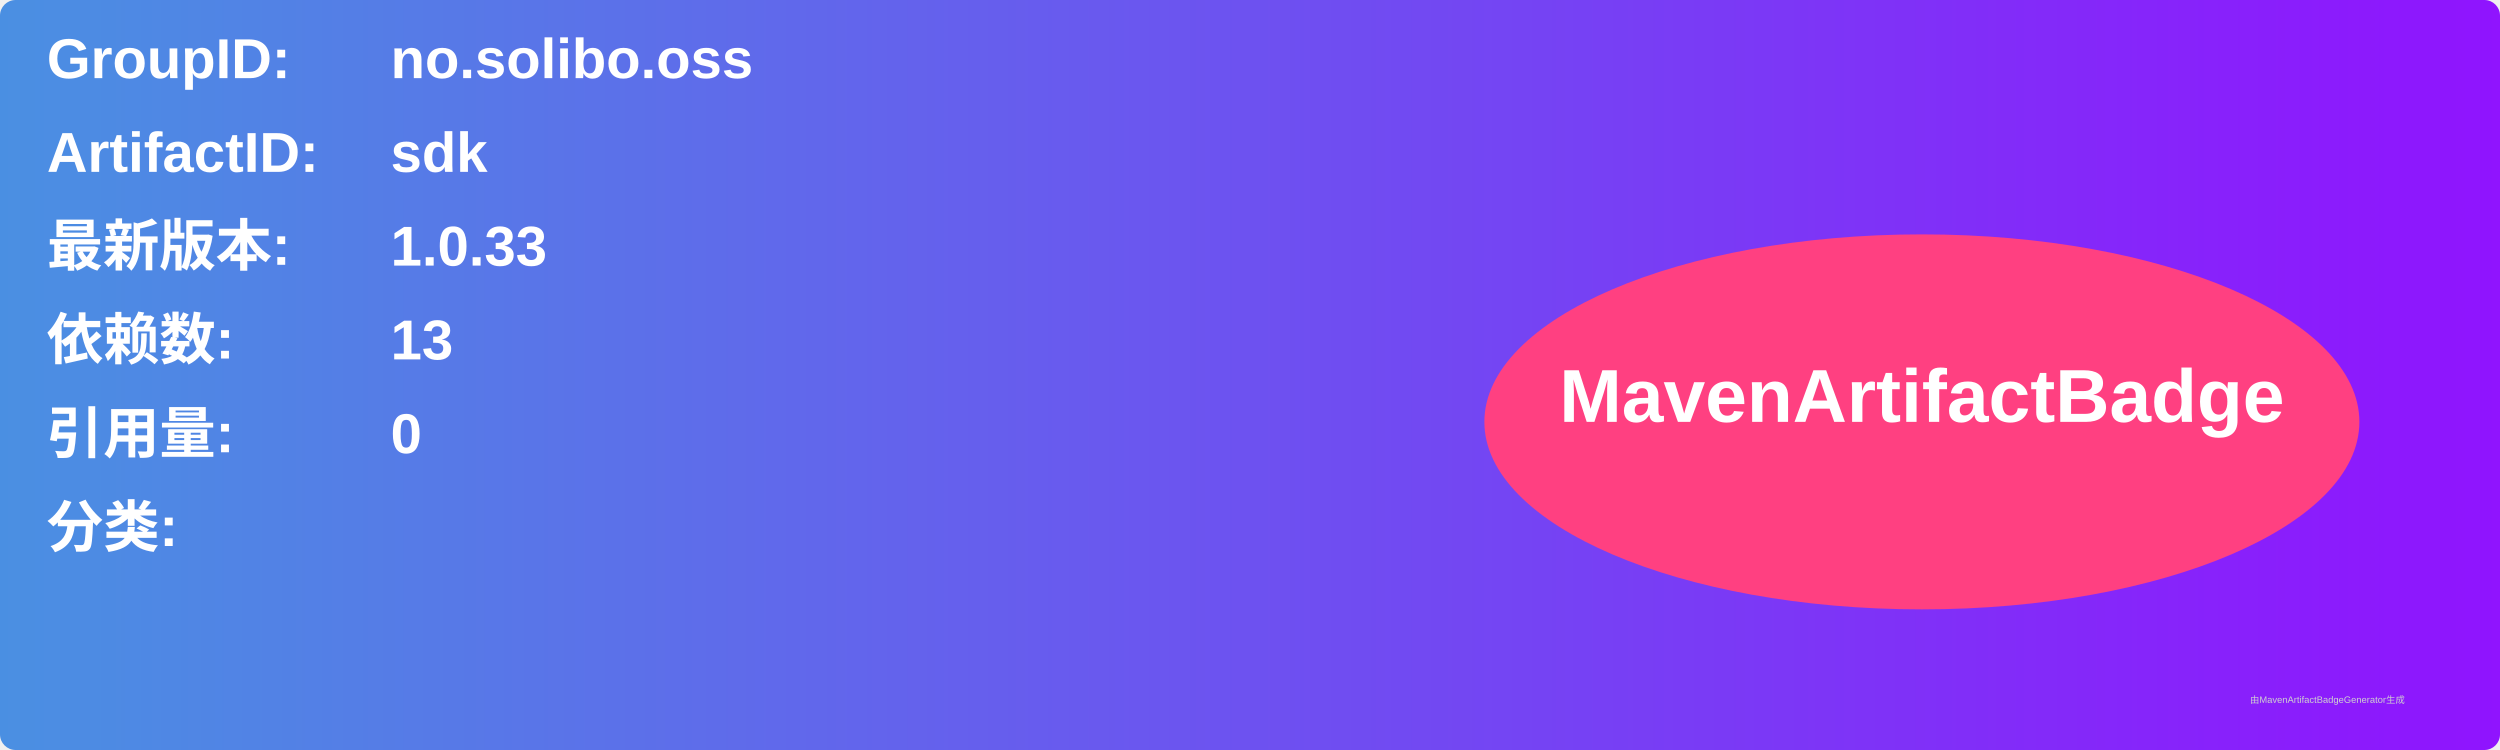
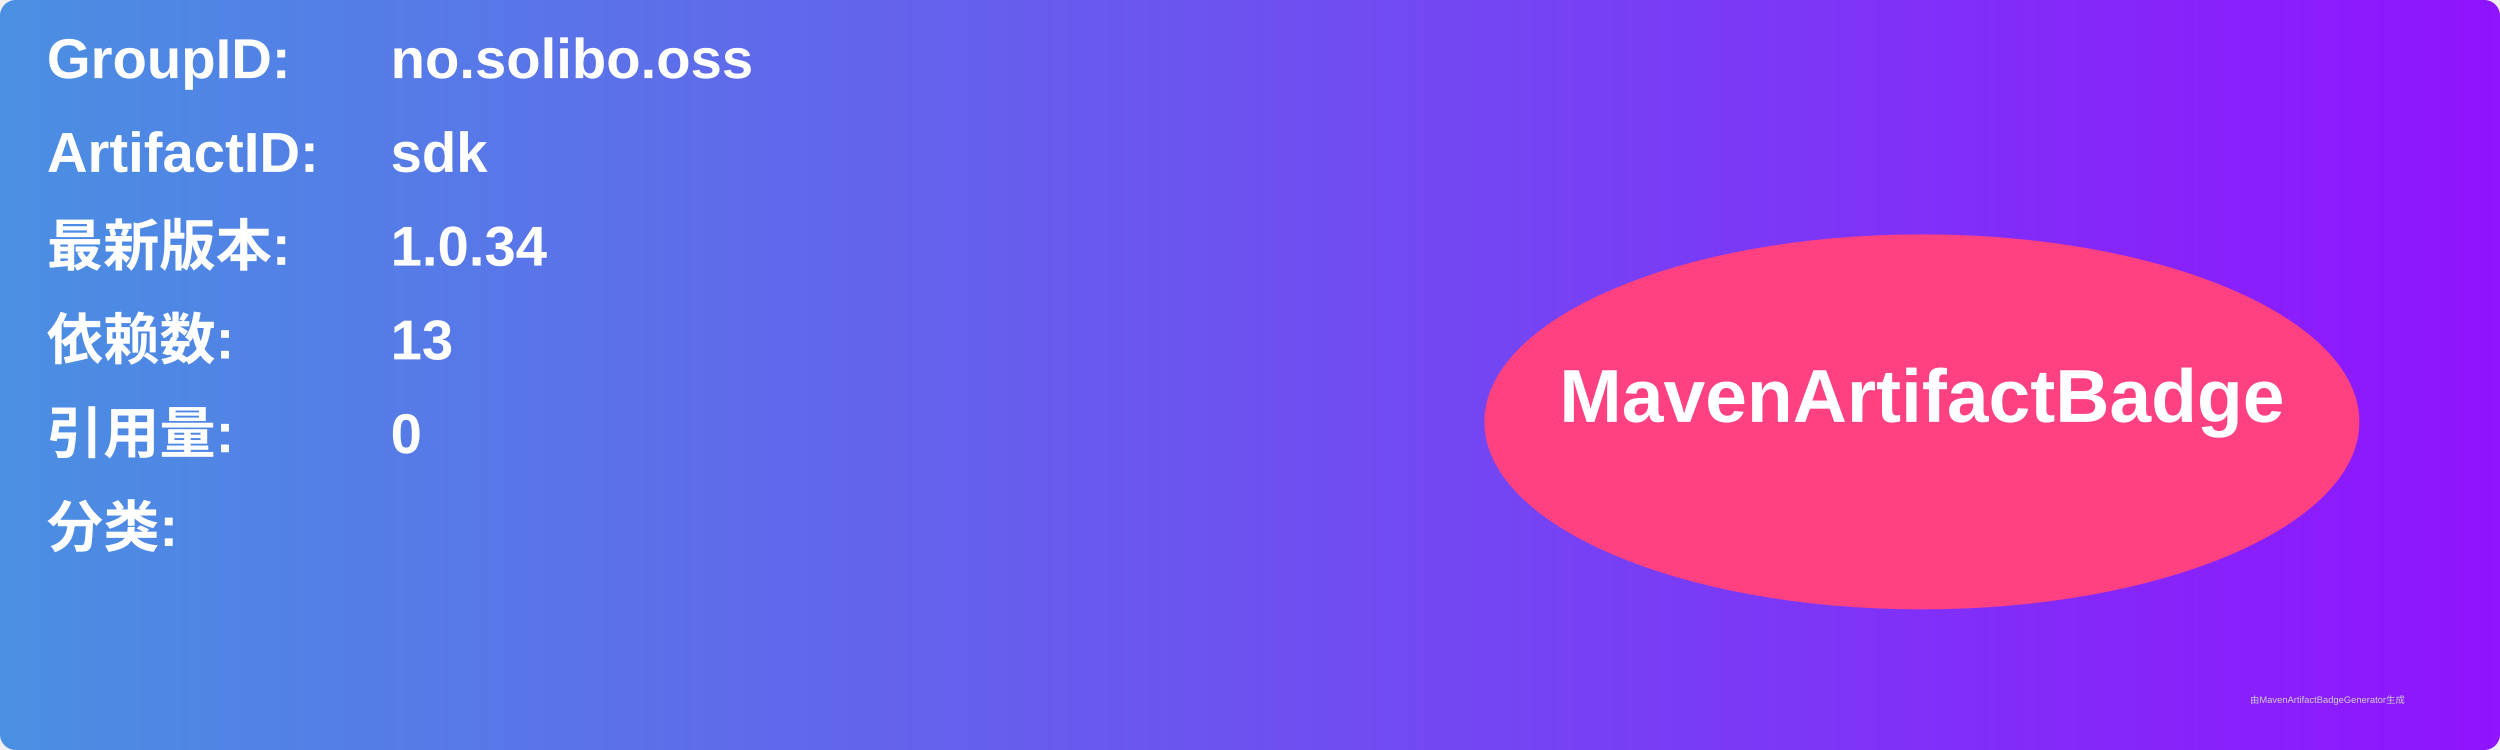
<svg xmlns="http://www.w3.org/2000/svg" width="800" height="240" viewBox="0 0 800 240">
  <linearGradient id="grad" x1="0%" y1="0%" x2="100%" y2="0%">
    <stop offset="0%" stop-color="#4a90e2" />
    <stop offset="100%" stop-color="#9013fe" />
  </linearGradient>
  <rect width="100%" height="100%" rx="5" ry="5" fill="url(#grad)" />
  <g transform="translate(15, 15)">
    <text x="0" y="10" font-family="Arial" font-size="18" fill="white" font-weight="bold" width="260">GroupID:</text>
    <text x="110" y="10" font-family="Arial" font-size="18" fill="white" font-weight="bold" width="460">no.solibo.oss</text>
    <text x="0" y="40" font-family="Arial" font-size="18" fill="white" font-weight="bold" width="260">ArtifactID:</text>
    <text x="110" y="40" font-family="Arial" font-size="18" fill="white" font-weight="bold" width="460">sdk</text>
    <text x="0" y="70" font-family="Arial" font-size="18" fill="white" font-weight="bold">最新版本:</text>
    <text x="110" y="70" font-family="Arial" font-size="18" fill="white" font-weight="bold">
-       <tspan font-weight="bold">1.0.33</tspan>
+       <tspan font-weight="bold">1.0.34</tspan>
    </text>
    <text x="0" y="100" font-family="Arial" font-size="18" fill="white" font-weight="bold">依赖数: </text>
    <text x="110" y="100" font-family="Arial" font-size="18" fill="white">
      <tspan font-weight="bold">13</tspan>
    </text>
    <text x="0" y="130" font-family="Arial" font-size="18" fill="white" font-weight="bold">引用量: </text>
    <text x="110" y="130" font-family="Arial" font-size="18" fill="white">
      <tspan font-weight="bold">0</tspan>
    </text>
    <text x="0" y="160" font-family="Arial" font-size="18" fill="white" font-weight="bold">分类:</text>
    <text x="10" y="190" font-family="Arial" font-size="10" fill="white">
      <tspan font-weight="bold" />
    </text>
    <ellipse cx="600" cy="120" rx="140" ry="60" fill="#ff4081" />
    <text x="600" y="120" text-anchor="middle" font-family="Arial" font-size="24" fill="white" font-weight="bold">MavenArtifactBadge</text>
  </g>
  <text x="720" y="225" font-family="Arial" font-size="3" fill="#d0d0d0">由MavenArtifactBadgeGenerator生成</text>
</svg>
